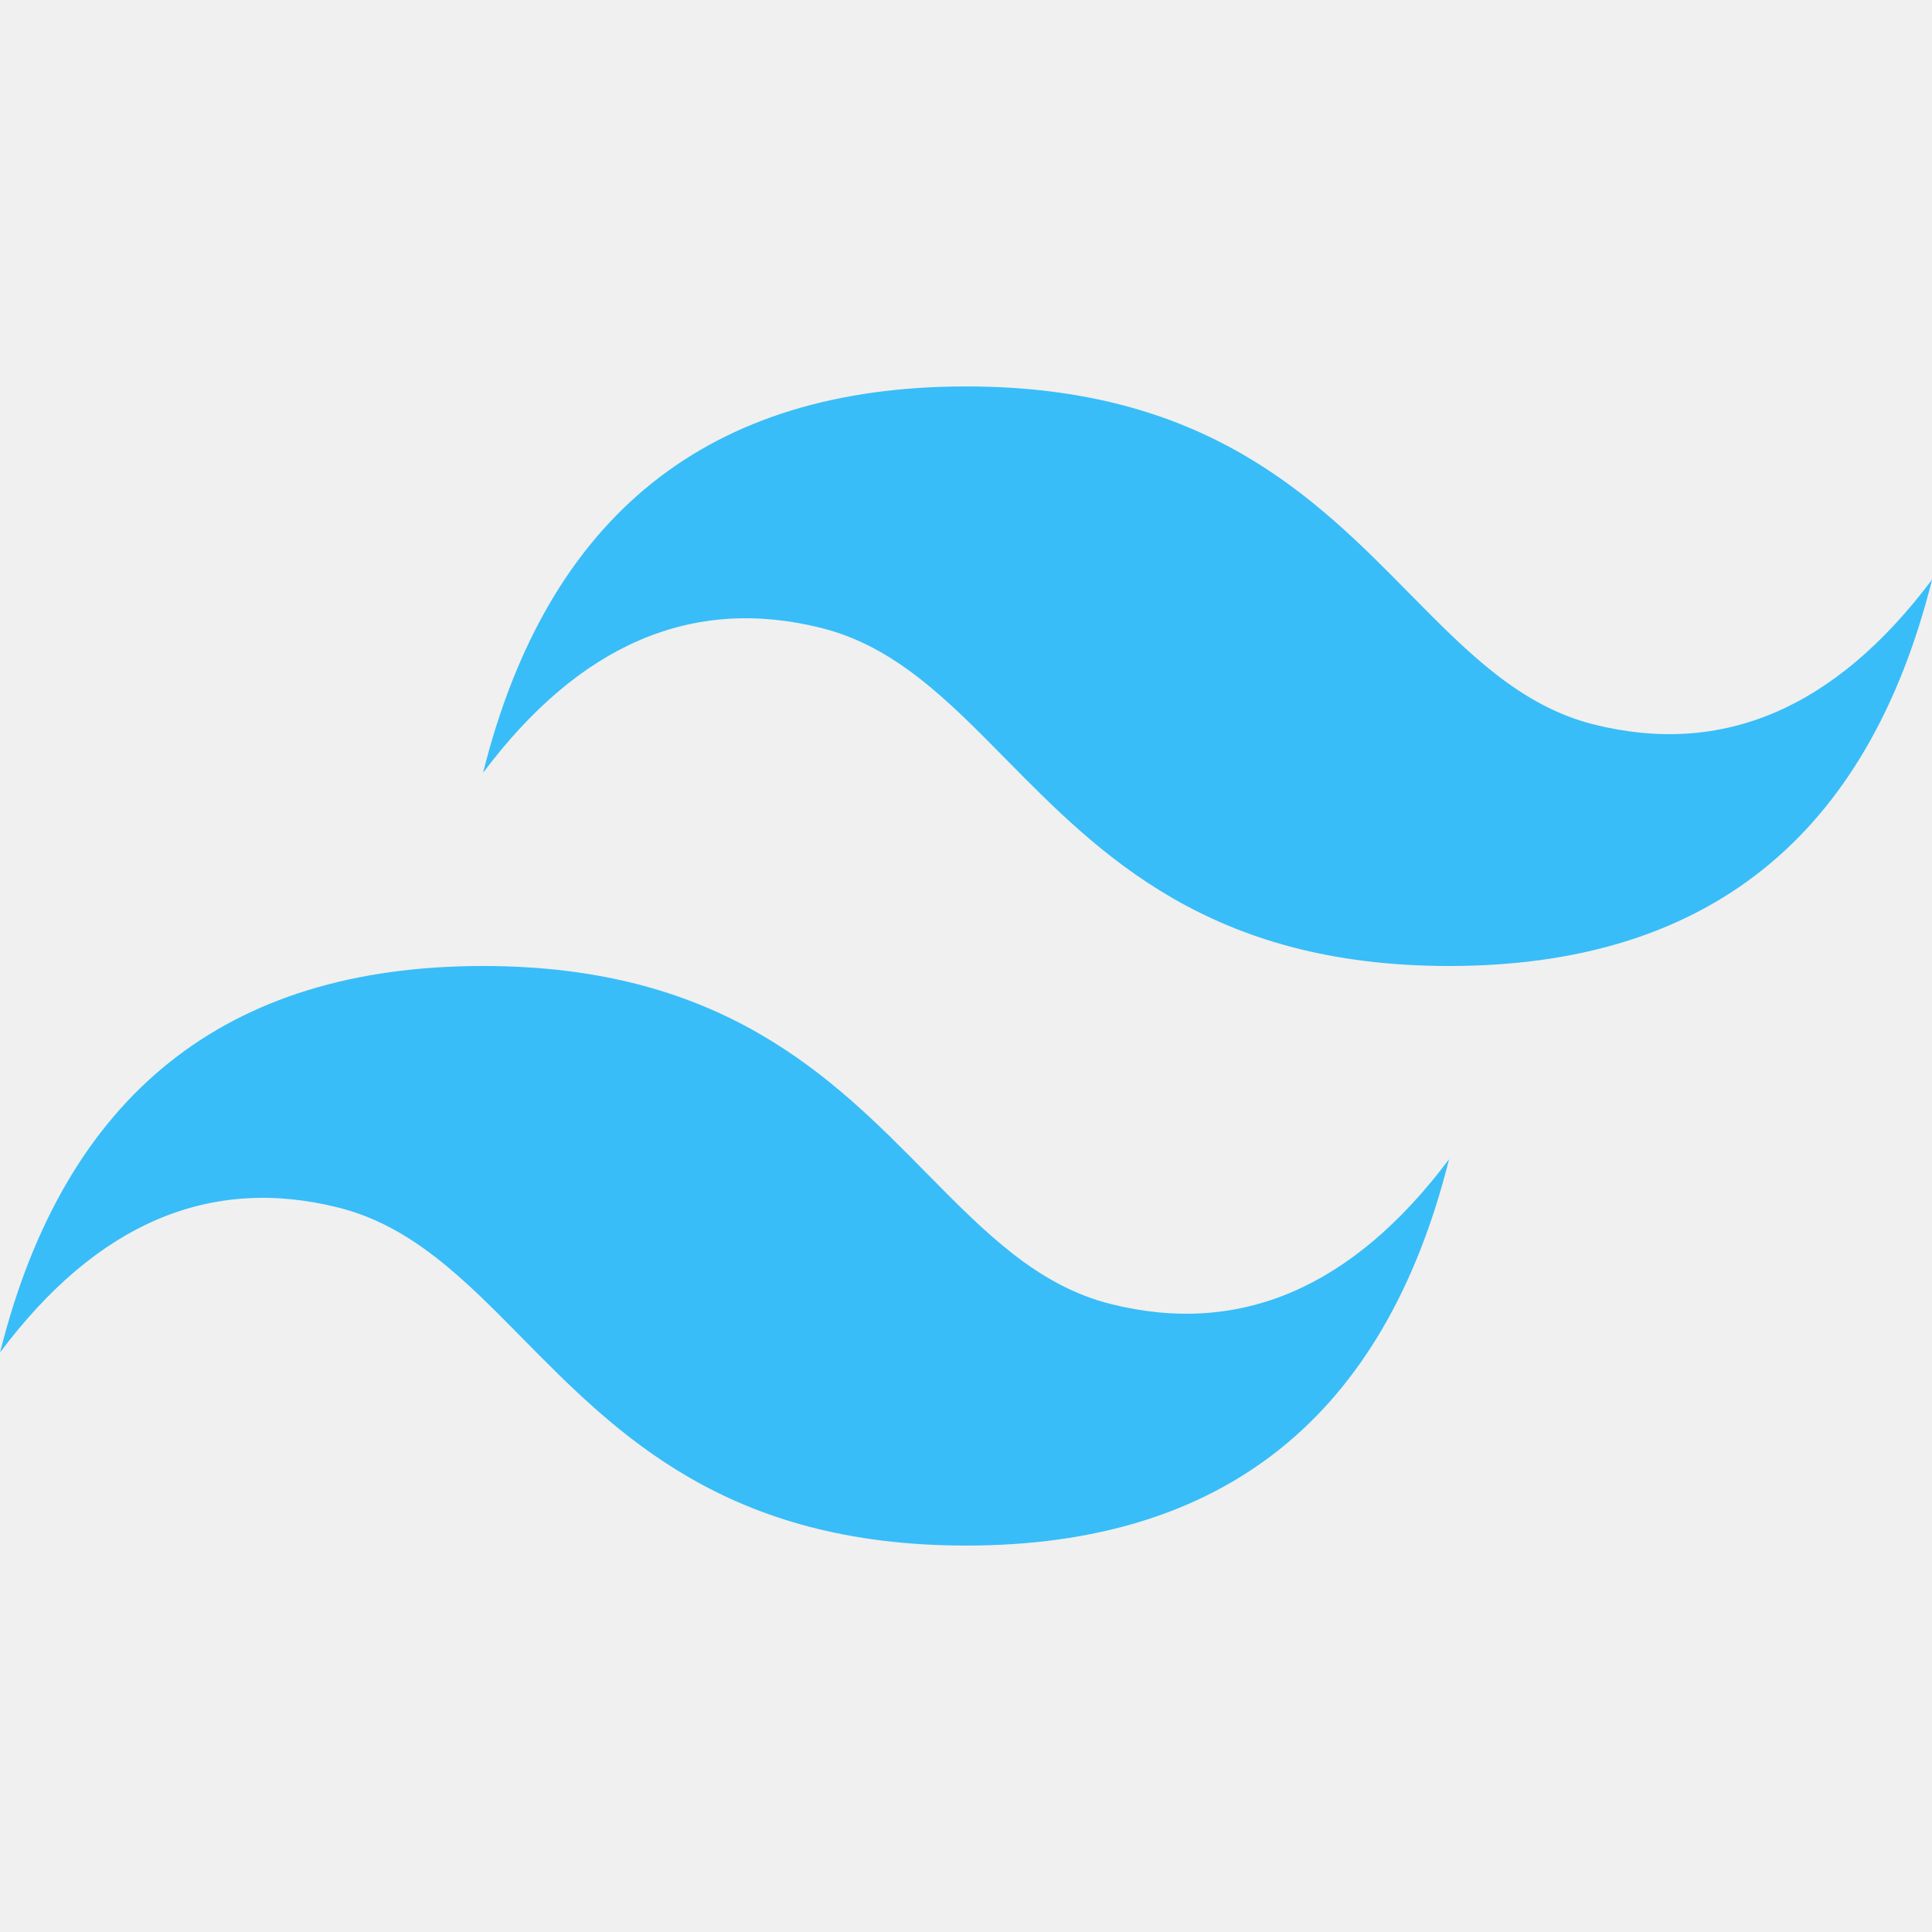
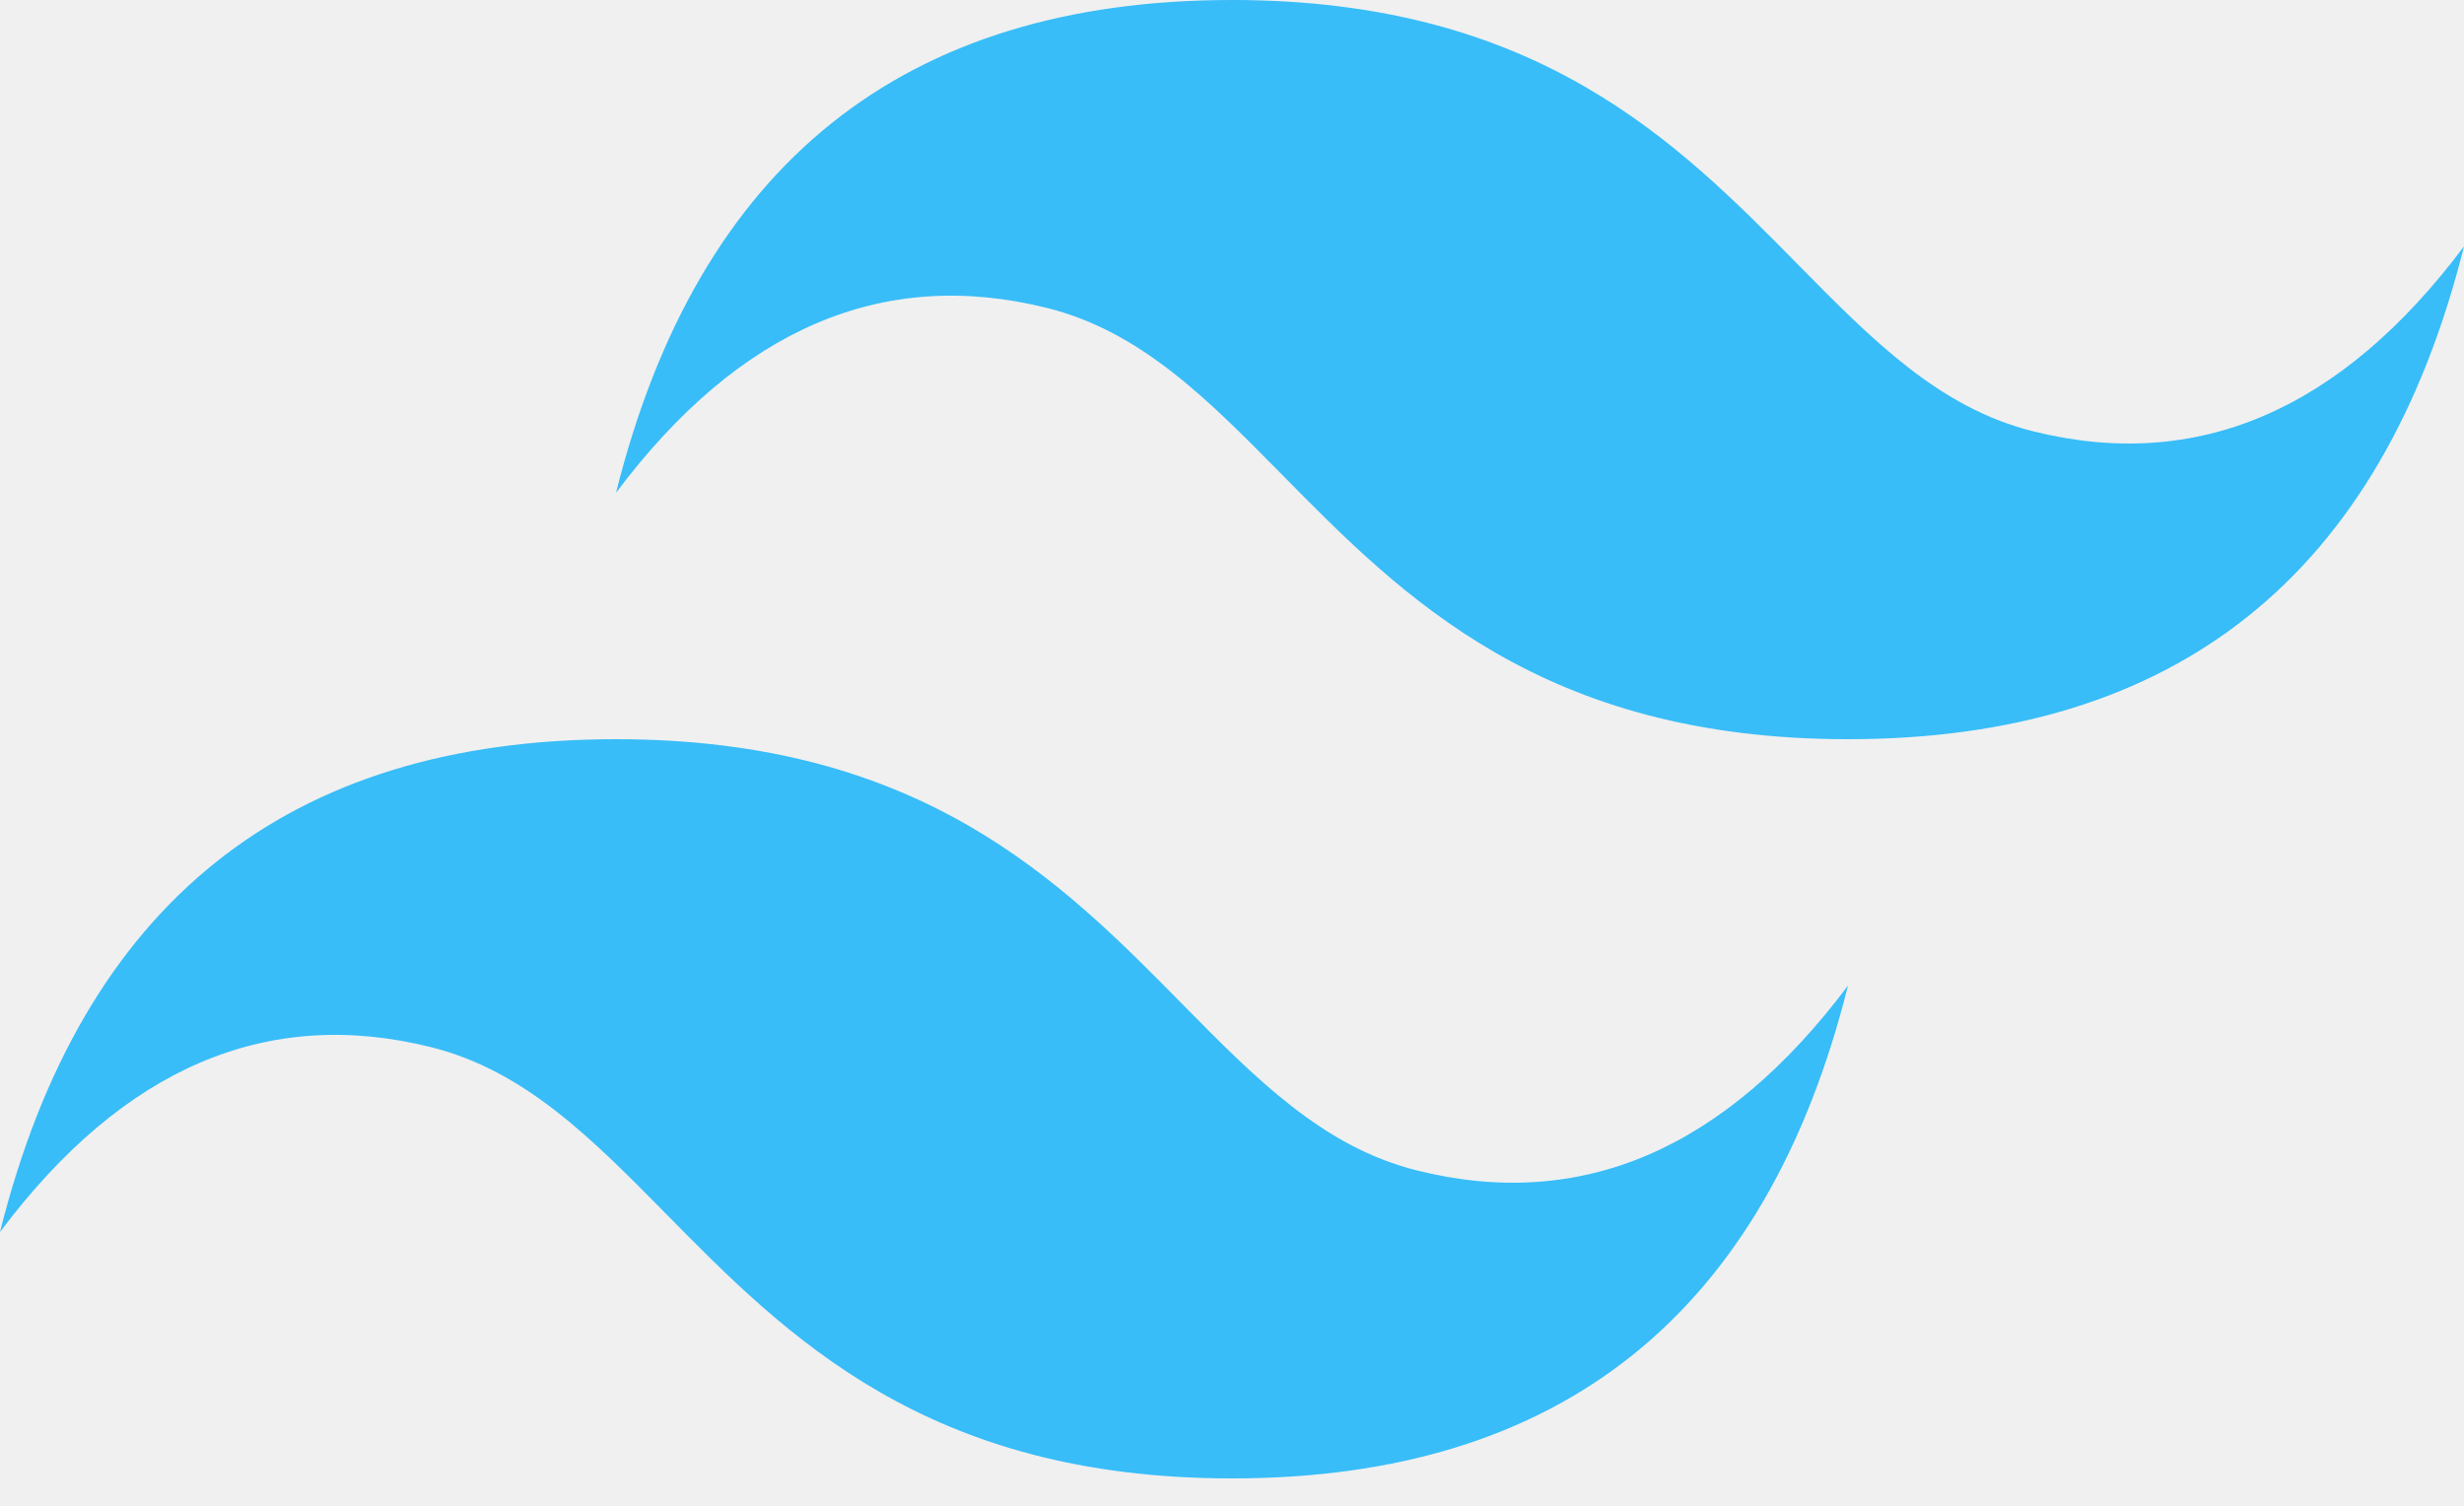
- <svg xmlns="http://www.w3.org/2000/svg" viewBox="0 0 128 128">
-   <path d="M64.004 25.602c-17.067 0-27.73 8.53-32 25.597 6.398-8.531 13.867-11.73 22.398-9.597 4.871 1.214 8.352 4.746 12.207 8.66C72.883 56.629 80.145 64 96.004 64c17.066 0 27.73-8.531 32-25.602-6.399 8.536-13.867 11.735-22.399 9.602-4.87-1.215-8.347-4.746-12.207-8.66-6.27-6.367-13.53-13.738-29.394-13.738zM32.004 64c-17.066 0-27.73 8.531-32 25.602C6.402 81.066 13.87 77.867 22.402 80c4.871 1.215 8.352 4.746 12.207 8.66 6.274 6.367 13.536 13.738 29.395 13.738 17.066 0 27.73-8.53 32-25.597-6.399 8.531-13.867 11.73-22.399 9.597-4.87-1.214-8.347-4.746-12.207-8.66C55.128 71.371 47.868 64 32.004 64zm0 0" fill="#38bdf8" />
+ <svg xmlns="http://www.w3.org/2000/svg" fill="none" viewBox="0 0 54 33">
+   <g clip-path="url(#prefix__clip0)">
+     <path fill="#38bdf8" fill-rule="evenodd" d="M27 0c-7.2 0-11.7 3.6-13.5 10.8 2.7-3.6 5.85-4.95 9.45-4.05 2.054.513 3.522 2.004 5.147 3.653C30.744 13.09 33.808 16.2 40.5 16.2c7.2 0 11.7-3.6 13.5-10.8-2.7 3.6-5.85 4.95-9.45 4.05-2.054-.513-3.522-2.004-5.147-3.653C36.756 3.11 33.692 0 27 0zM13.5 16.2C6.3 16.2 1.8 19.8 0 27c2.7-3.6 5.85-4.95 9.45-4.05 2.054.514 3.522 2.004 5.147 3.653C17.244 29.29 20.308 32.4 27 32.4c7.2 0 11.7-3.6 13.5-10.8-2.7 3.6-5.85 4.95-9.45 4.05-2.054-.513-3.522-2.004-5.147-3.653C23.256 19.31 20.192 16.2 13.5 16.2z" clip-rule="evenodd" />
+   </g>
+   <defs>
+     <clipPath id="prefix__clip0">
+       <path fill="#fff" d="M0 0h54v32.4H0z" />
+     </clipPath>
+   </defs>
</svg>
